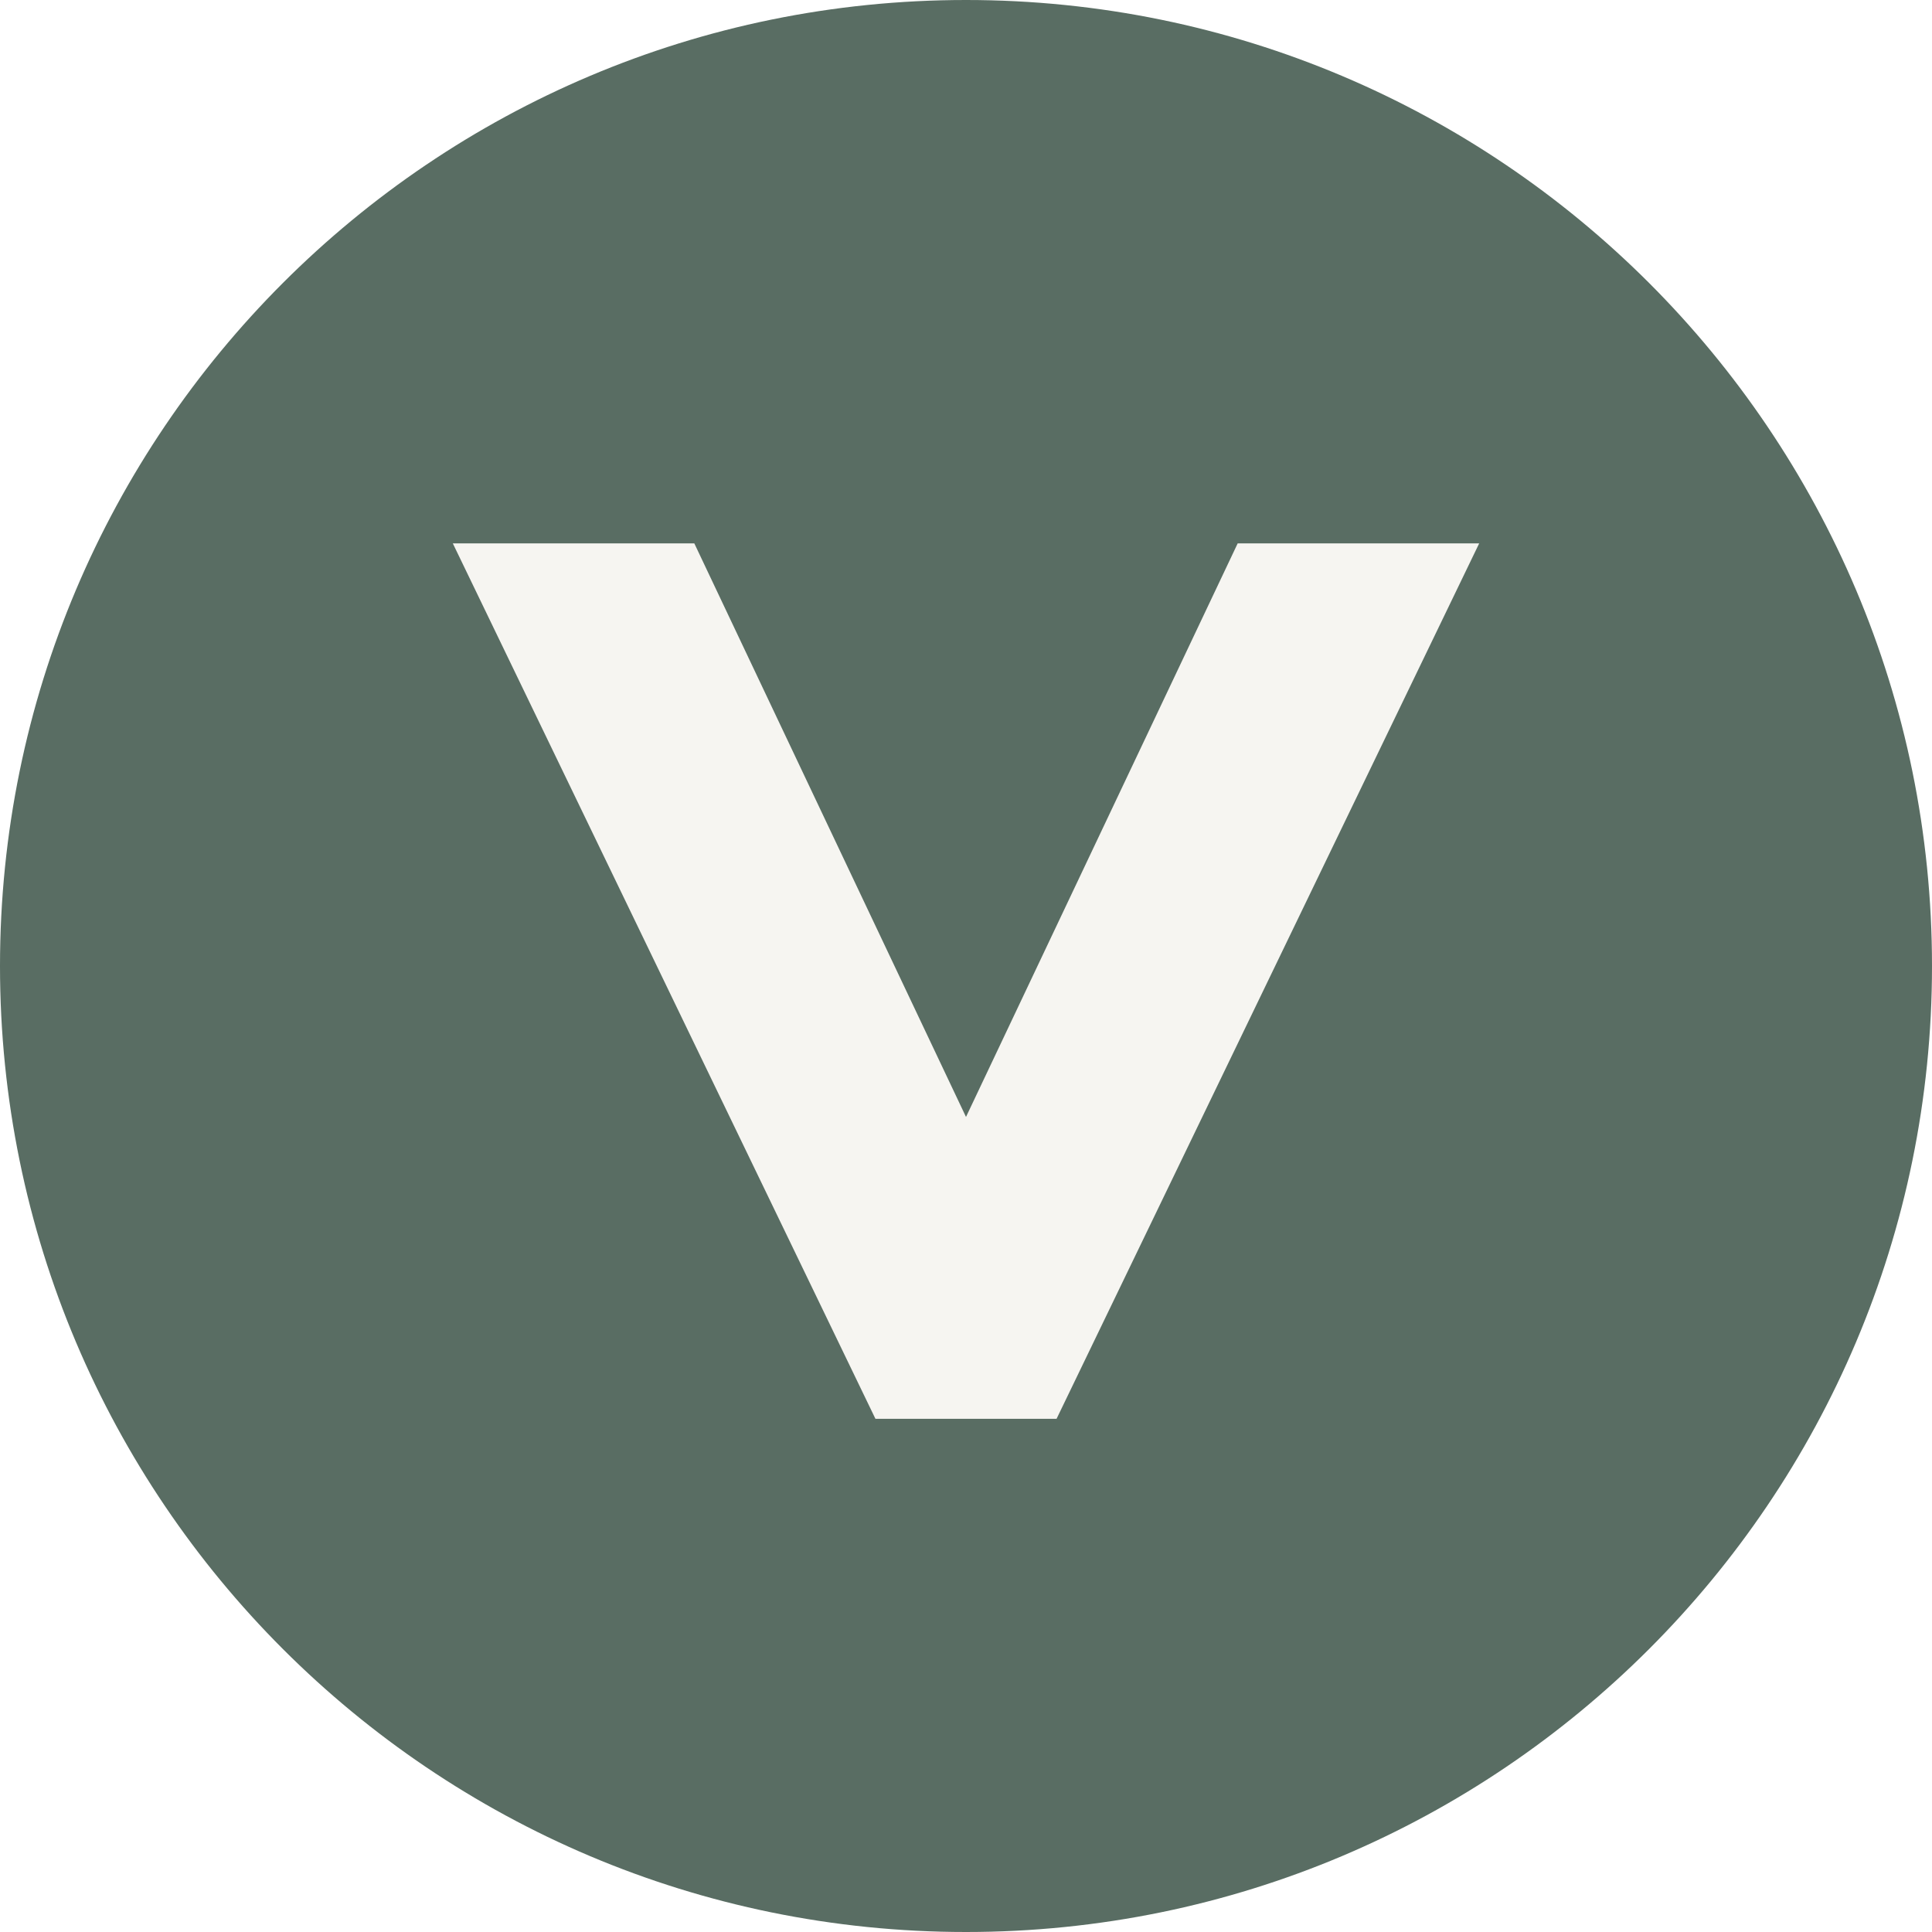
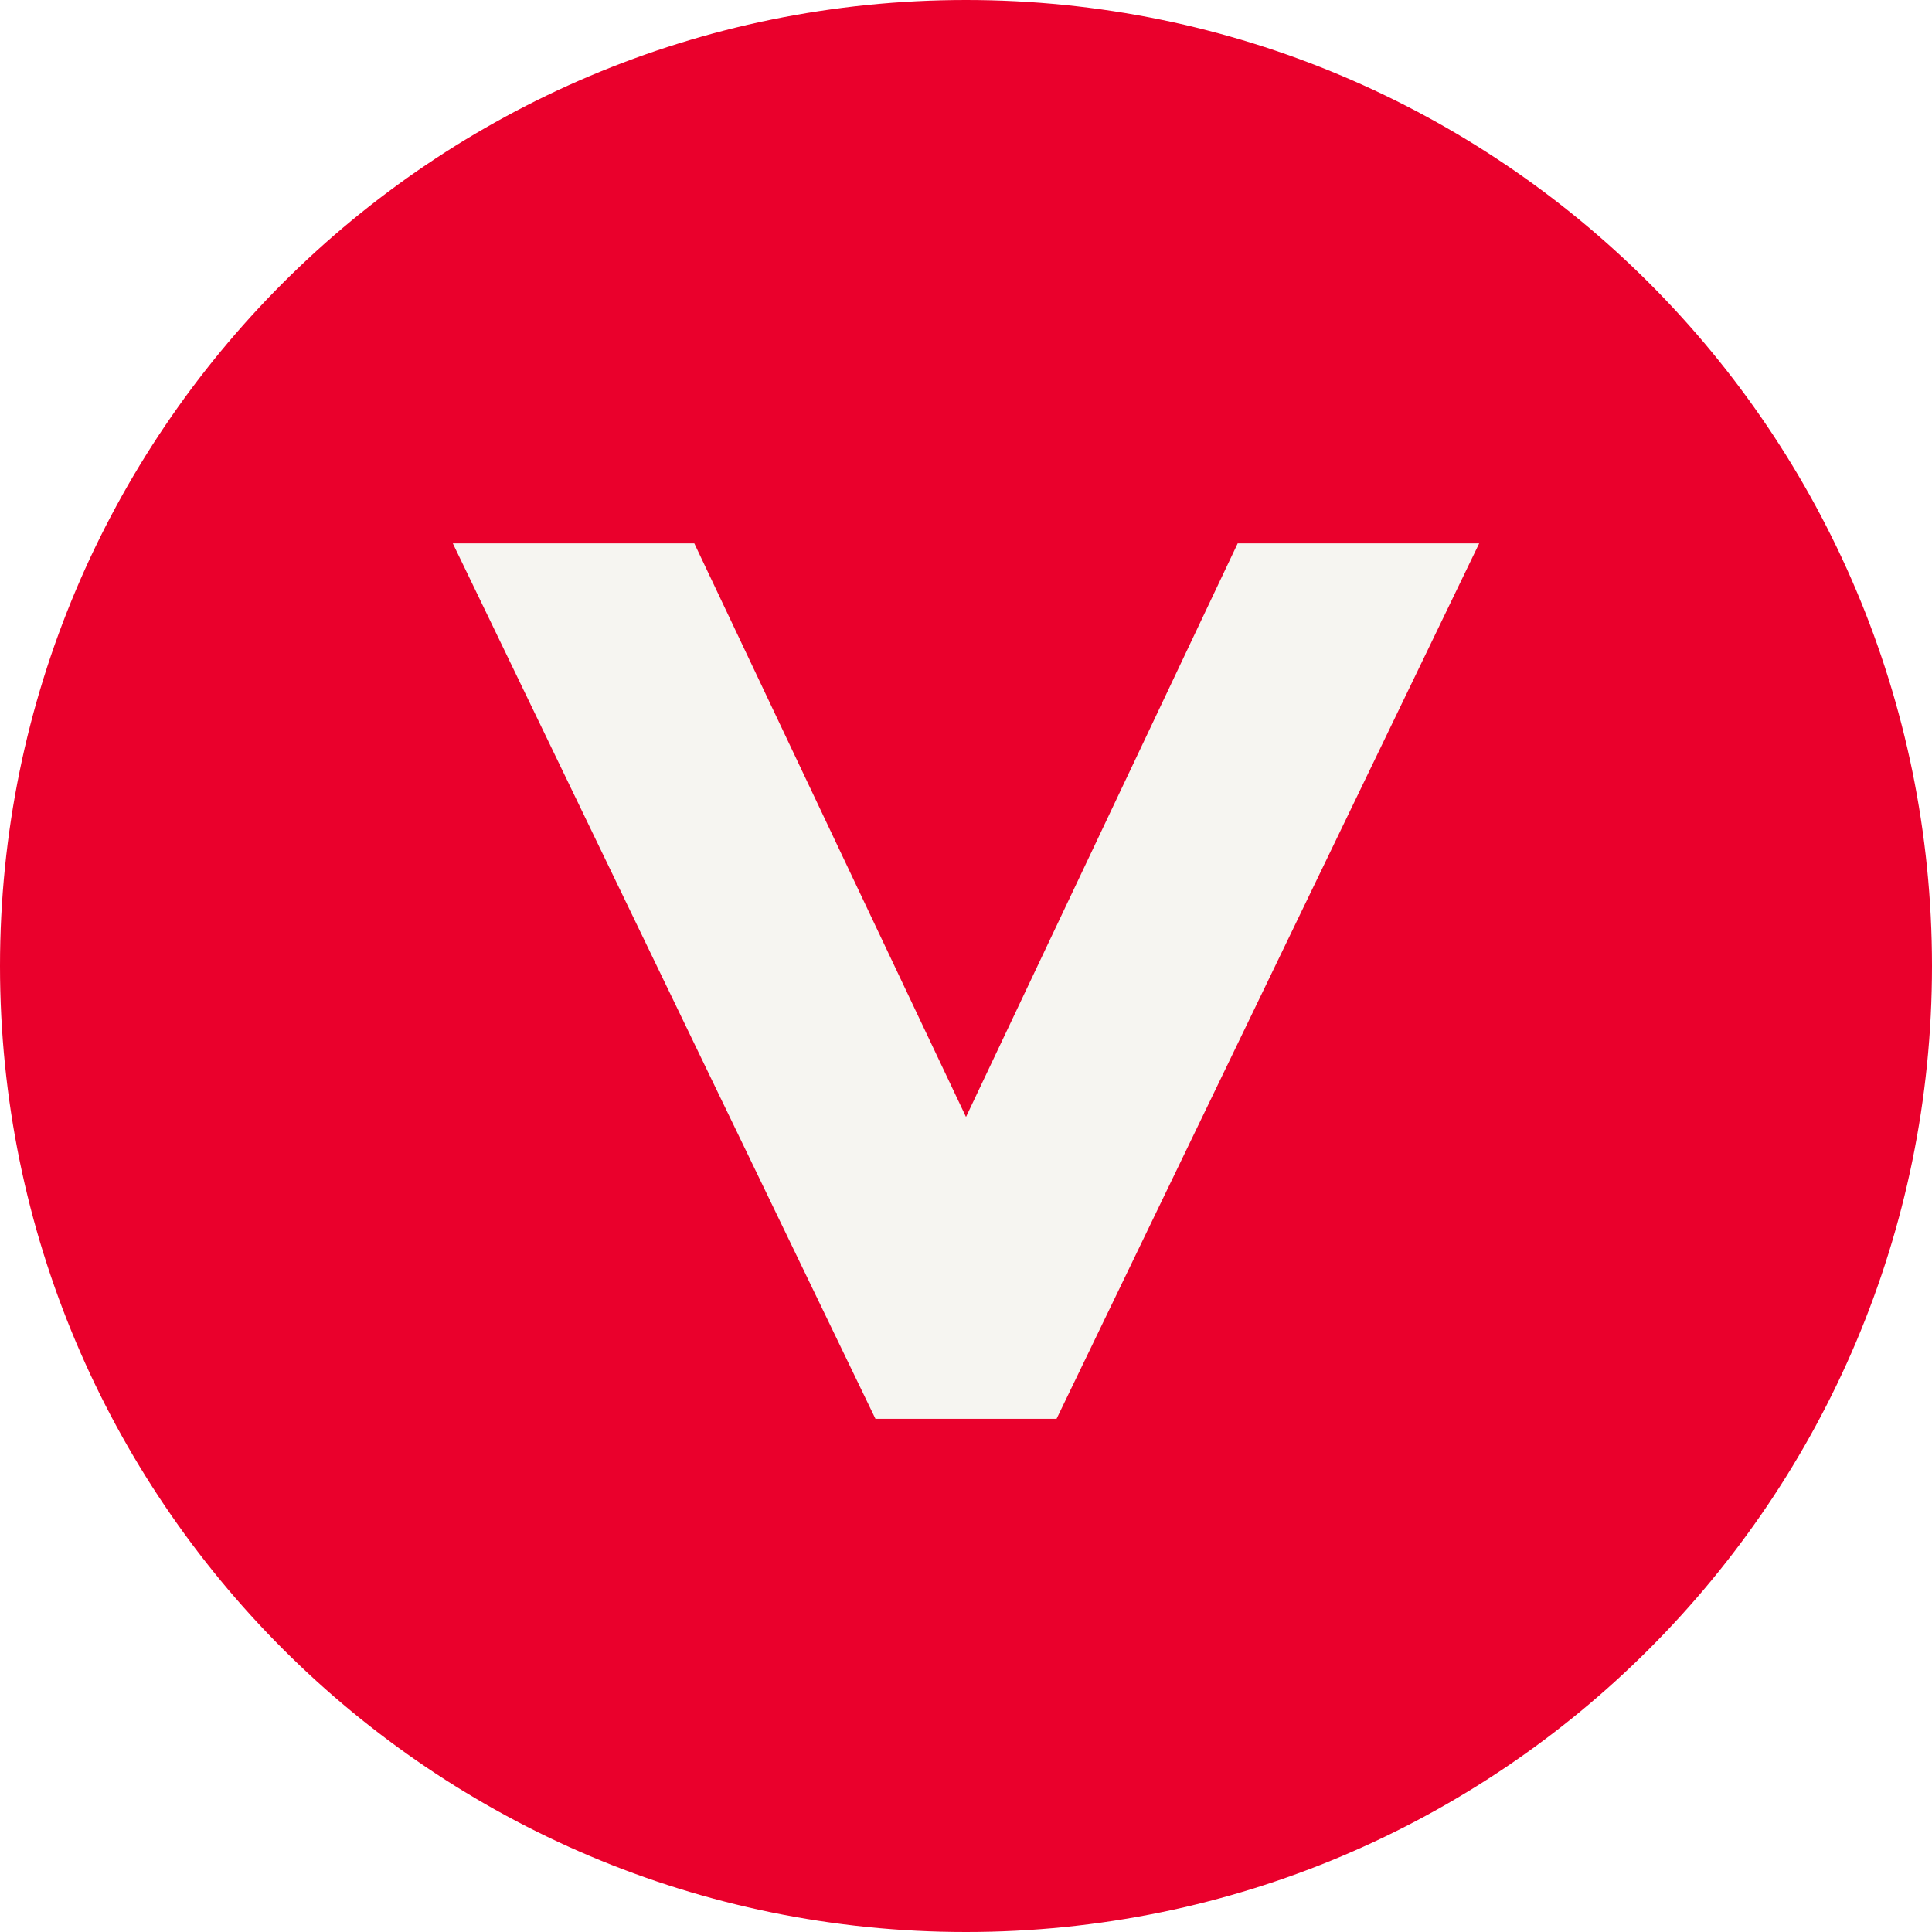
<svg xmlns="http://www.w3.org/2000/svg" viewBox="0 0 64 64">
-   <rect width="64" height="64" rx="32" fill="#596D63" />
+   <rect width="64" height="64" rx="32" fill="#EA002C" />
  <path d="M15 18h8l9 19 9-19h8L35 47h-6L15 18Z" fill="#F6F5F1" />
</svg>
